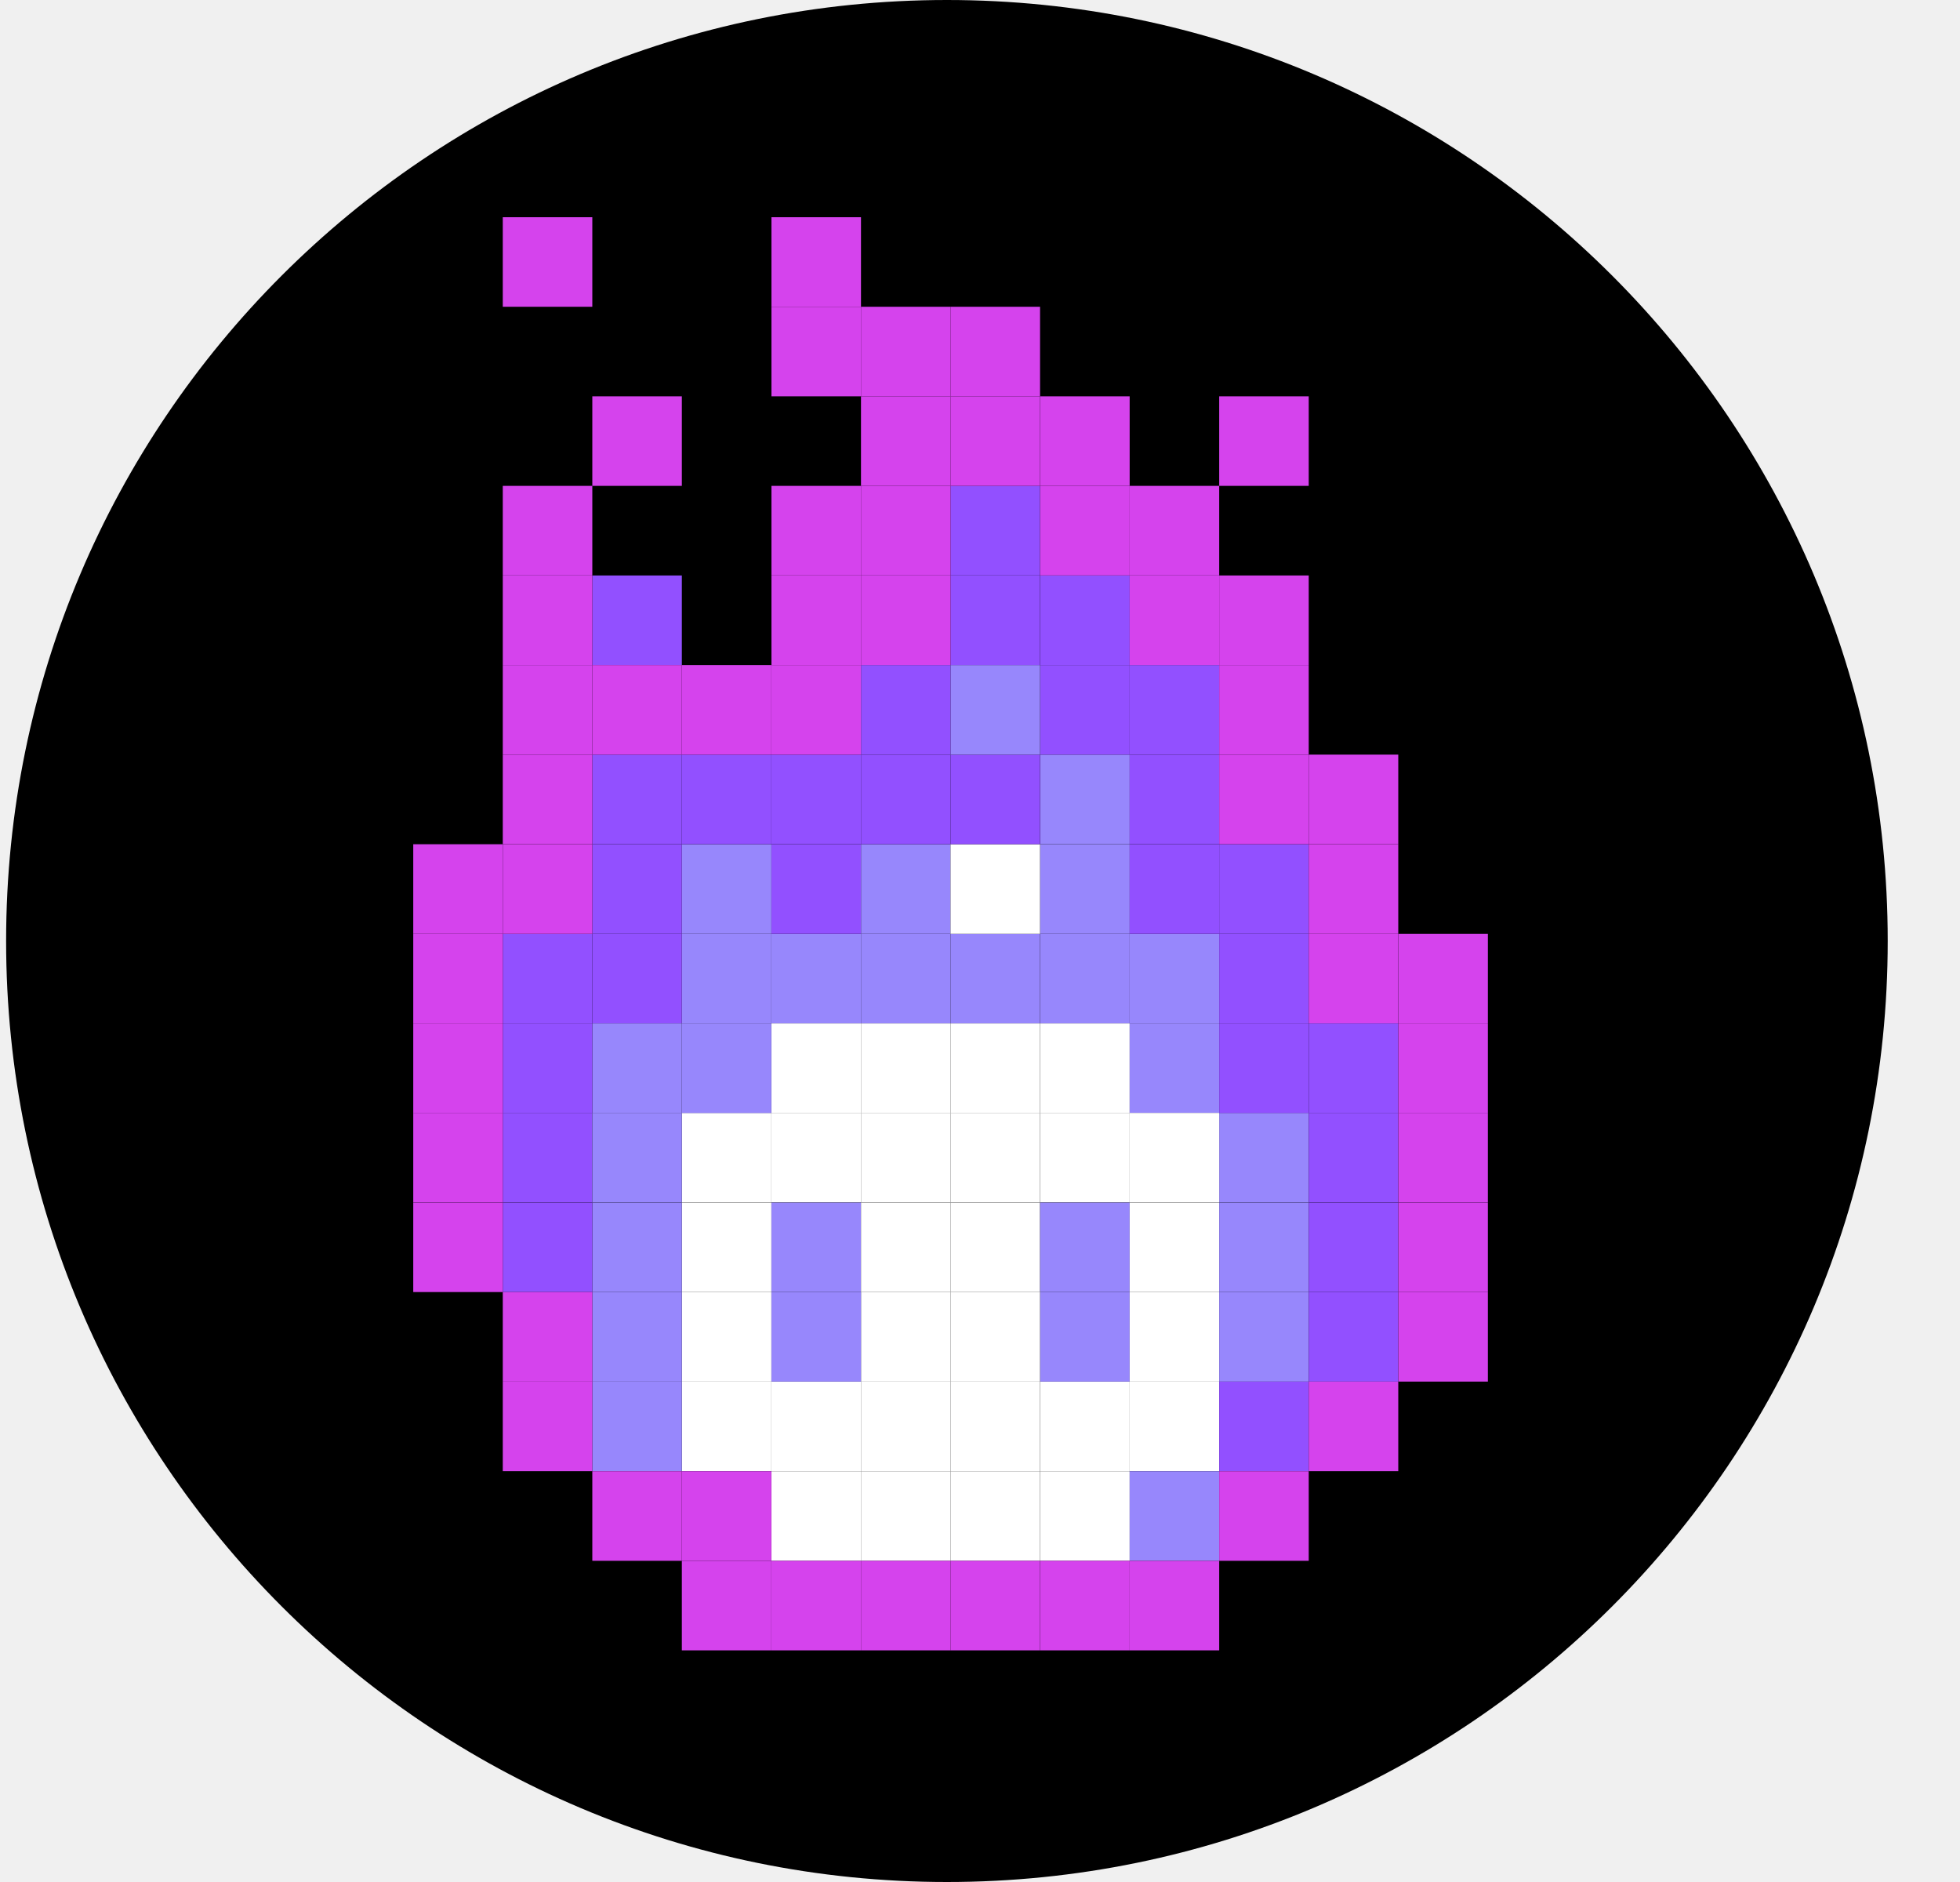
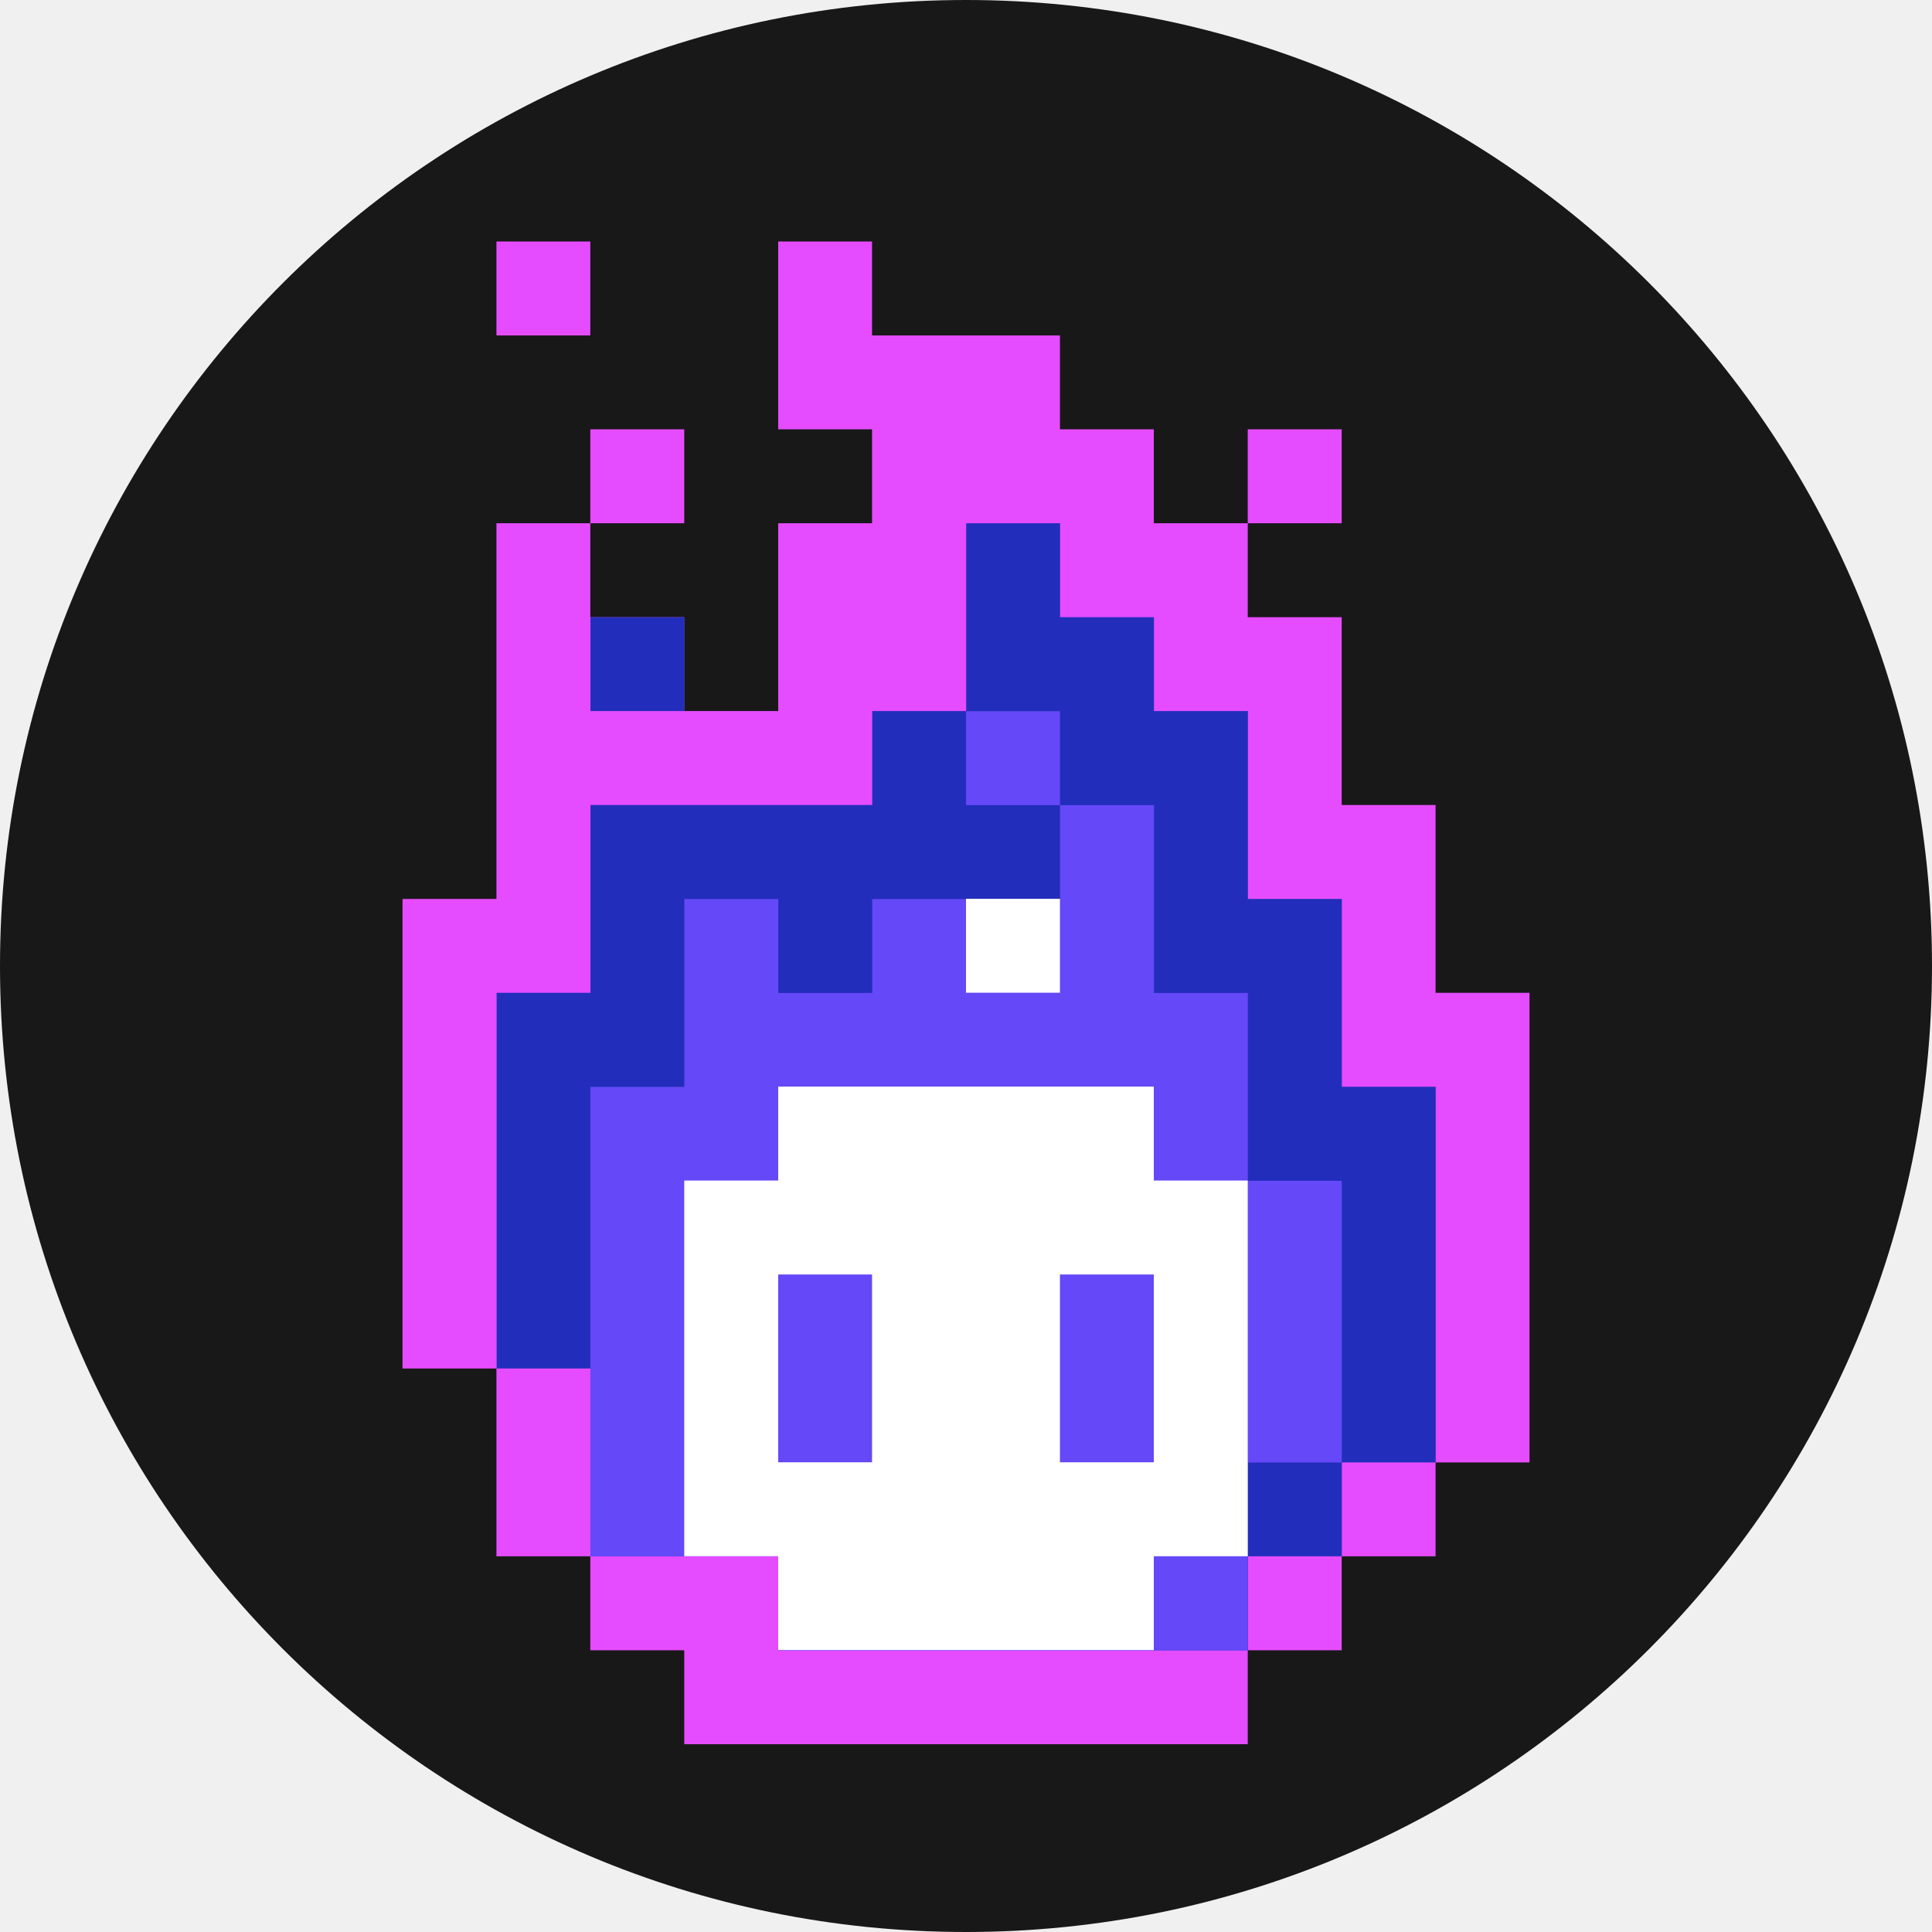
- <svg xmlns="http://www.w3.org/2000/svg" fill="none" height="24" viewBox="0 0 25 24" width="25">
-   <clipPath id="a">
-     <rect height="24" rx="12" width="24" x=".078" />
-   </clipPath>
-   <g clip-path="url(#a)">
-     <path d="m.078 0h24v24h-24z" fill="#000" />
-     <g fill="#fff">
-       <path d="m13.267 13.051h1.142v1.142h-1.142z" />
-       <path d="m12.124 13.051h1.142v1.142h-1.142z" />
-       <path d="m10.982 13.051h1.142v1.142h-1.142z" />
-       <path d="m10.982 14.192h1.142v1.142h-1.142z" />
-       <path d="m9.84 14.192h1.142v1.142h-1.142z" />
-       <path d="m9.84 13.051h1.142v1.142h-1.142z" />
-     </g>
-     <path d="m9.84 15.335h1.142v1.142h-1.142z" fill="#9787fc" />
-     <path d="m10.982 15.335h1.142v1.142h-1.142z" fill="#fff" />
-     <path d="m12.124 15.335h1.142v1.142h-1.142z" fill="#fff" />
-     <path d="m12.124 14.192h1.142v1.142h-1.142z" fill="#fff" />
-     <path d="m13.267 14.192h1.142v1.142h-1.142z" fill="#fff" />
-     <path d="m13.267 15.335h1.142v1.142h-1.142z" fill="#9787fc" />
-     <g fill="#fff">
-       <path d="m13.267 17.619h1.142v1.142h-1.142z" />
-       <path d="m10.982 17.619h1.142v1.142h-1.142z" />
-       <path d="m12.124 17.619h1.142v1.142h-1.142z" />
-       <path d="m9.84 17.619h1.142v1.142h-1.142z" />
-       <path d="m8.697 17.619h1.142v1.142h-1.142z" />
-     </g>
-     <path d="m13.267 16.477h1.142v1.142h-1.142z" fill="#9787fc" />
-     <path d="m10.982 16.477h1.142v1.142h-1.142z" fill="#fff" />
-     <path d="m12.124 16.477h1.142v1.142h-1.142z" fill="#fff" />
-     <path d="m9.84 16.477h1.142v1.142h-1.142z" fill="#9787fc" />
-     <g fill="#fff">
-       <path d="m8.697 16.477h1.142v1.142h-1.142z" />
-       <path d="m13.267 18.762h1.142v1.142h-1.142z" />
-       <path d="m10.982 18.762h1.142v1.142h-1.142z" />
-       <path d="m12.124 18.762h1.142v1.142h-1.142z" />
-       <path d="m9.84 18.762h1.142v1.142h-1.142z" />
-       <path d="m14.409 15.335h1.142v1.142h-1.142z" />
-       <path d="m14.409 16.477h1.142v1.142h-1.142z" />
-     </g>
-     <path d="m14.409 11.908h1.142v1.142h-1.142z" fill="#9787fc" />
-     <path d="m15.551 14.192h1.142v1.142h-1.142z" fill="#9787fc" />
-     <path d="m14.409 13.051h1.142v1.142h-1.142z" fill="#9787fc" />
-     <path d="m15.551 15.335h1.142v1.142h-1.142z" fill="#9787fc" />
-     <path d="m14.409 17.619h1.142v1.142h-1.142z" fill="#fff" />
-     <path d="m14.409 14.192h1.142v1.142h-1.142z" fill="#fff" />
-     <path d="m15.551 16.477h1.142v1.142h-1.142z" fill="#9787fc" />
-     <path d="m14.409 18.762h1.142v1.142h-1.142z" fill="#9787fc" />
-     <path d="m13.267 11.908h1.142v1.142h-1.142z" fill="#9787fc" />
-     <path d="m8.697 15.335h1.142v1.142h-1.142z" fill="#fff" />
-     <path d="m8.697 14.192h1.142v1.142h-1.142z" fill="#fff" />
-     <g fill="#9787fc">
-       <path d="m8.697 13.051h1.142v1.142h-1.142z" />
-       <path d="m9.84 11.908h1.142v1.142h-1.142z" />
-       <path d="m10.982 11.908h1.142v1.142h-1.142z" />
-       <path d="m10.982 10.766h1.142v1.142h-1.142z" />
-       <path d="m12.124 11.908h1.142v1.142h-1.142z" />
-       <path d="m13.267 10.766h1.142v1.142h-1.142z" />
-     </g>
-     <path d="m12.124 10.766h1.142v1.142h-1.142z" fill="#fff" />
-     <g fill="#9787fc">
-       <path d="m13.267 9.623h1.142v1.142h-1.142z" />
-       <path d="m8.697 11.908h1.142v1.142h-1.142z" />
-       <path d="m8.697 10.766h1.142v1.142h-1.142z" />
-       <path d="m7.555 15.335h1.142v1.142h-1.142z" />
-       <path d="m7.555 16.477h1.142v1.142h-1.142z" />
-       <path d="m7.555 17.619h1.142v1.142h-1.142z" />
-     </g>
-     <g fill="#9250ff">
-       <path d="m15.551 11.908h1.142v1.142h-1.142z" />
-       <path d="m15.551 13.051h1.142v1.142h-1.142z" />
-       <path d="m16.693 14.192h1.142v1.142h-1.142z" />
-       <path d="m16.693 16.477h1.142v1.142h-1.142z" />
-       <path d="m14.409 9.623h1.142v1.142h-1.142z" />
-       <path d="m12.124 9.623h1.142v1.142h-1.142z" />
-       <path d="m10.982 9.623h1.142v1.142h-1.142z" />
-       <path d="m8.697 9.623h1.142v1.142h-1.142z" />
-       <path d="m9.84 10.766h1.142v1.142h-1.142z" />
-       <path d="m15.551 10.766h1.142v1.142h-1.142z" />
-       <path d="m16.693 13.051h1.142v1.142h-1.142z" />
-       <path d="m16.693 15.335h1.142v1.142h-1.142z" />
-       <path d="m15.551 17.619h1.142v1.142h-1.142z" />
-       <path d="m13.267 8.481h1.142v1.142h-1.142z" />
-       <path d="m14.409 8.481h1.142v1.142h-1.142z" />
-       <path d="m14.409 10.766h1.142v1.142h-1.142z" />
-     </g>
-     <path d="m12.124 8.481h1.142v1.142h-1.142z" fill="#9787fc" />
-     <g fill="#9250ff">
-       <path d="m12.124 6.196h1.142v1.142h-1.142z" />
-       <path d="m12.124 7.339h1.142v1.142h-1.142z" />
-       <path d="m13.267 7.339h1.142v1.142h-1.142z" />
-       <path d="m10.982 8.481h1.142v1.142h-1.142z" />
-       <path d="m9.84 9.623h1.142v1.142h-1.142z" />
-       <path d="m7.555 9.623h1.142v1.142h-1.142z" />
-       <path d="m7.555 10.766h1.142v1.142h-1.142z" />
-       <path d="m7.555 11.908h1.142v1.142h-1.142z" />
-       <path d="m6.413 11.908h1.142v1.142h-1.142z" />
-       <path d="m6.413 14.192h1.142v1.142h-1.142z" />
-     </g>
-     <path d="m7.555 13.051h1.142v1.142h-1.142z" fill="#9787fc" />
-     <path d="m7.555 14.192h1.142v1.142h-1.142z" fill="#9787fc" />
-     <path d="m6.413 13.051h1.142v1.142h-1.142z" fill="#9250ff" />
-     <path d="m6.413 15.335h1.142v1.142h-1.142z" fill="#9250ff" />
-     <g fill="#d543ed">
-       <path d="m16.693 11.908h1.142v1.142h-1.142z" />
-       <path d="m17.836 11.908h1.142v1.142h-1.142z" />
-       <path d="m17.836 13.051h1.142v1.142h-1.142z" />
-       <path d="m17.836 14.192h1.142v1.142h-1.142z" />
-       <path d="m17.836 15.335h1.142v1.142h-1.142z" />
-       <path d="m17.836 16.477h1.142v1.142h-1.142z" />
-       <path d="m16.693 17.619h1.142v1.142h-1.142z" />
-       <path d="m15.551 18.762h1.142v1.142h-1.142z" />
-       <path d="m14.409 19.904h1.142v1.142h-1.142z" />
-       <path d="m12.124 19.904h1.142v1.142h-1.142z" />
-       <path d="m13.267 19.904h1.142v1.142h-1.142z" />
-       <path d="m10.982 19.904h1.142v1.142h-1.142z" />
-       <path d="m9.84 19.904h1.142v1.142h-1.142z" />
-       <path d="m8.697 19.904h1.142v1.142h-1.142z" />
-       <path d="m8.697 18.762h1.142v1.142h-1.142z" />
-       <path d="m7.555 18.762h1.142v1.142h-1.142z" />
-       <path d="m6.413 17.619h1.142v1.142h-1.142z" />
-       <path d="m5.271 14.192h1.142v1.142h-1.142z" />
-       <path d="m5.271 10.766h1.142v1.142h-1.142z" />
-       <path d="m6.413 8.481h1.142v1.142h-1.142z" />
-       <path d="m8.697 8.481h1.142v1.142h-1.142z" />
-       <path d="m9.84 7.339h1.142v1.142h-1.142z" />
-       <path d="m6.413 6.196h1.142v1.142h-1.142z" />
-       <path d="m7.555 5.054h1.142v1.142h-1.142z" />
-       <path d="m6.413 2.77h1.142v1.142h-1.142z" />
-     </g>
-     <path d="m7.555 7.339h1.142v1.142h-1.142z" fill="#9250ff" />
-     <g fill="#d543ed">
-       <path d="m6.413 16.477h1.142v1.142h-1.142z" />
-       <path d="m5.271 13.051h1.142v1.142h-1.142z" />
-       <path d="m6.413 10.766h1.142v1.142h-1.142z" />
-       <path d="m5.271 15.335h1.142v1.142h-1.142z" />
-       <path d="m5.271 11.908h1.142v1.142h-1.142z" />
-       <path d="m6.413 9.623h1.142v1.142h-1.142z" />
-       <path d="m6.413 7.339h1.142v1.142h-1.142z" />
-       <path d="m7.555 8.481h1.142v1.142h-1.142z" />
-       <path d="m9.84 8.481h1.142v1.142h-1.142z" />
-       <path d="m9.84 6.196h1.142v1.142h-1.142z" />
-       <path d="m10.982 6.196h1.142v1.142h-1.142z" />
-       <path d="m14.409 6.196h1.142v1.142h-1.142z" />
-       <path d="m10.982 3.912h1.142v1.142h-1.142z" />
-       <path d="m15.551 5.054h1.142v1.142h-1.142z" />
-       <path d="m12.124 3.912h1.142v1.142h-1.142z" />
-       <path d="m9.84 3.912h1.142v1.142h-1.142z" />
-       <path d="m9.84 2.77h1.142v1.142h-1.142z" />
-       <path d="m10.982 7.339h1.142v1.142h-1.142z" />
-       <path d="m14.409 7.339h1.142v1.142h-1.142z" />
-       <path d="m10.982 5.054h1.142v1.142h-1.142z" />
-       <path d="m12.124 5.054h1.142v1.142h-1.142z" />
-       <path d="m13.267 5.054h1.142v1.142h-1.142z" />
-       <path d="m13.267 6.196h1.142v1.142h-1.142z" />
-       <path d="m16.693 10.766h1.142v1.142h-1.142z" />
-       <path d="m16.693 9.623h1.142v1.142h-1.142z" />
-       <path d="m15.551 9.623h1.142v1.142h-1.142z" />
-       <path d="m15.551 8.481h1.142v1.142h-1.142z" />
-       <path d="m15.551 7.339h1.142v1.142h-1.142z" />
-     </g>
+ <svg xmlns="http://www.w3.org/2000/svg" viewBox="0 0 24 24" fill="none">
+   <g clip-path="url(#clip0_2001_1162)">
+     <circle cx="12" cy="12" r="12" fill="#181818" />
+     <path d="M6.167 3H7.333V4.167H6.167V3Z" fill="#E64CFF" />
+     <path d="M8.5 5.333H7.333V6.5L6.167 6.5V11.167H5V17H6.167V19.333H7.333V20.5H8.5V21.667H15.5V20.5H16.667L16.667 19.333H17.833V18.167H19V12.333H17.833V10H16.667L16.667 7.667H15.5V6.5L16.667 6.5V5.333H15.5V6.5H14.333V5.333H13.167V4.167H10.833V3H9.667V5.333H10.833V6.5H9.667V8.833L8.5 8.833V7.667H7.333V6.5H8.5V5.333Z" fill="#E64CFF" />
+     <path d="M12.002 6.5H13.169V7.667H14.335V8.833H15.502V11.167L16.669 11.167V13.5H17.835V18.167H16.669L16.669 19.333H15.502V20.5H9.669V19.333H7.335V17H6.169V12.333H7.335V10H10.835V8.833L12.002 8.833V6.5Z" fill="#222EBB" />
+     <path d="M8.502 7.667H7.335V8.833H8.502V7.667Z" fill="#222EBB" />
+     <path d="M12.001 8.835H13.168V10.002H12.001V8.835Z" fill="#6548F7" />
+     <path d="M15.501 14.668V12.335H14.335V10.002L13.168 10.002V11.168L10.835 11.168V12.335H9.668L9.668 11.168H8.501V13.502H7.334V19.335H9.668V20.502H15.501V18.168H16.668V14.668H15.501Z" fill="#6548F7" />
+     <path d="M13.167 11.165H12V12.332H13.167V11.165Z" fill="white" />
+     <path fill-rule="evenodd" clip-rule="evenodd" d="M9.667 13.498V14.665H8.5V19.332H9.667V20.498H14.333V19.332H15.5V14.665H14.333V13.498H9.667ZM9.667 15.832H10.833V18.165H9.667V15.832ZM14.333 18.165V15.832L13.167 15.832V18.165H14.333Z" fill="white" />
  </g>
+   <defs>
+     <clipPath id="clip0_2001_1162">
+       <rect width="24" height="24" fill="white" />
+     </clipPath>
+   </defs>
</svg>
